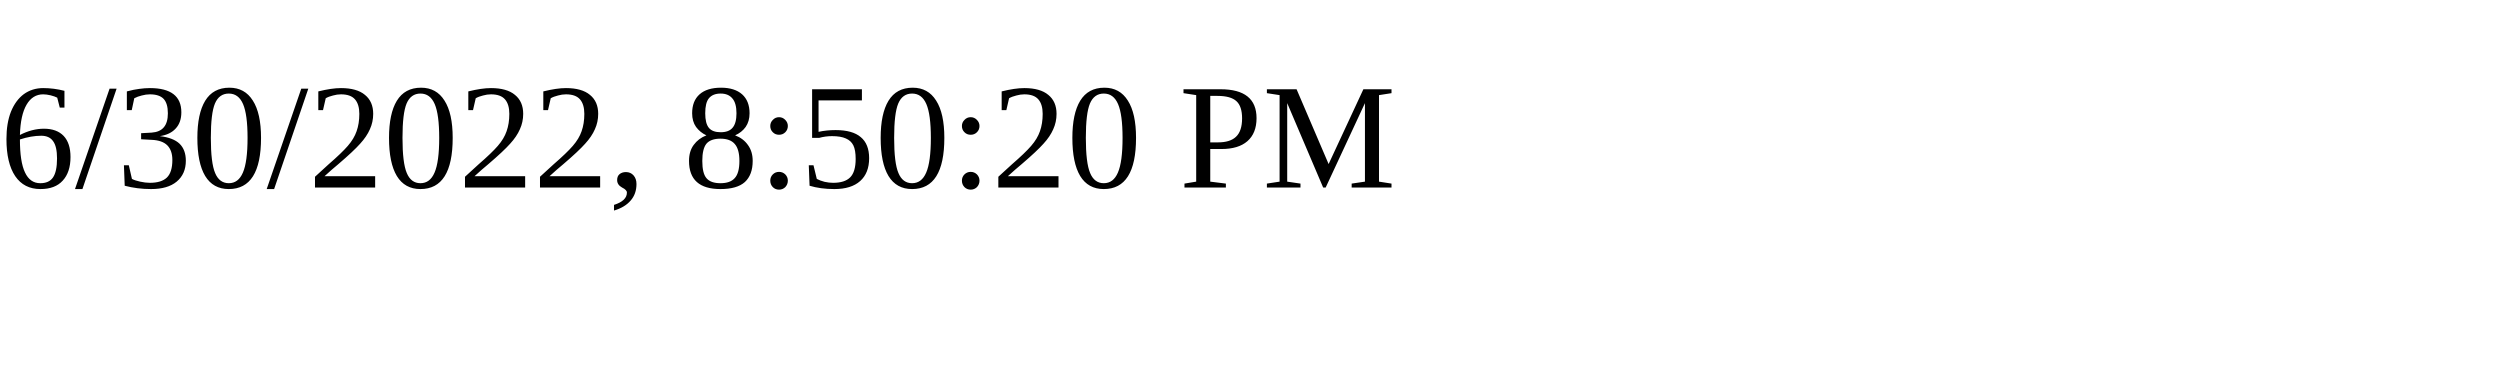
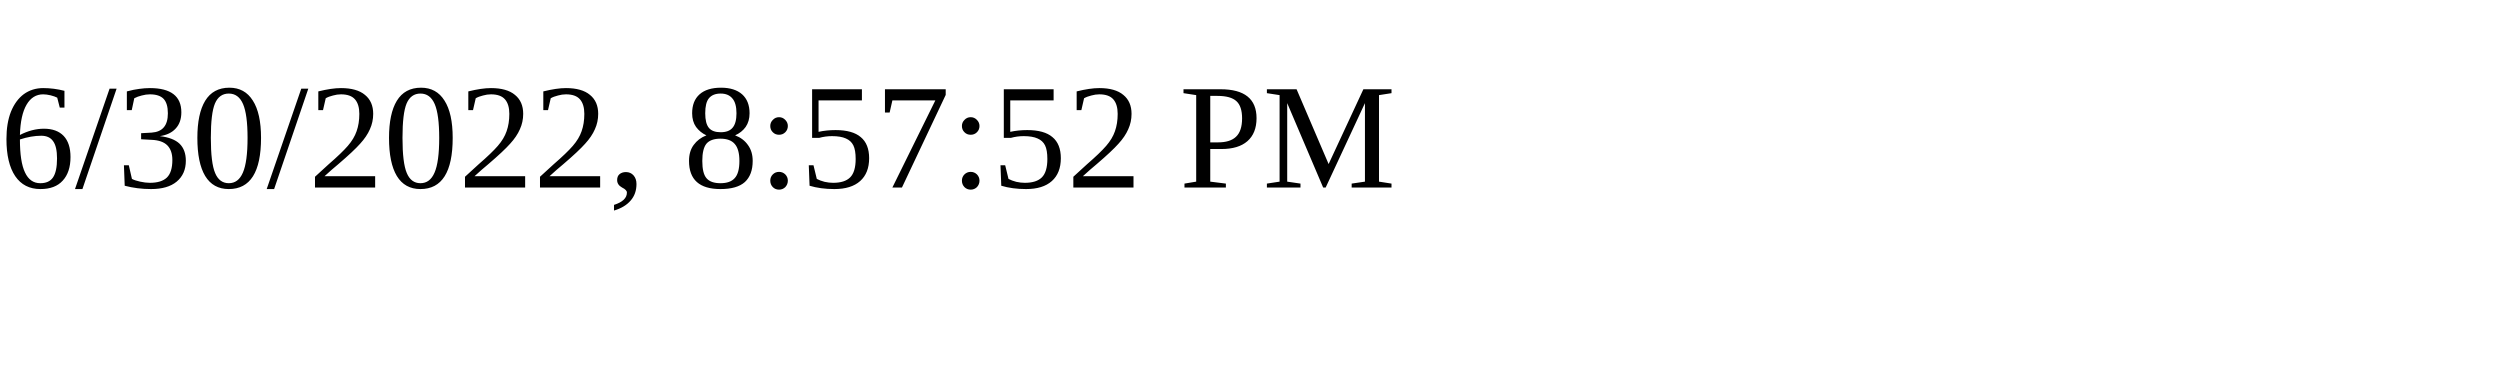
<svg xmlns="http://www.w3.org/2000/svg" height="30" width="200">
-   <text x="0" y="15">6/30/2022, 8:50:20 PM</text>
+   <text x="0" y="15">6/30/2022, 8:57:52 PM</text>
</svg>
